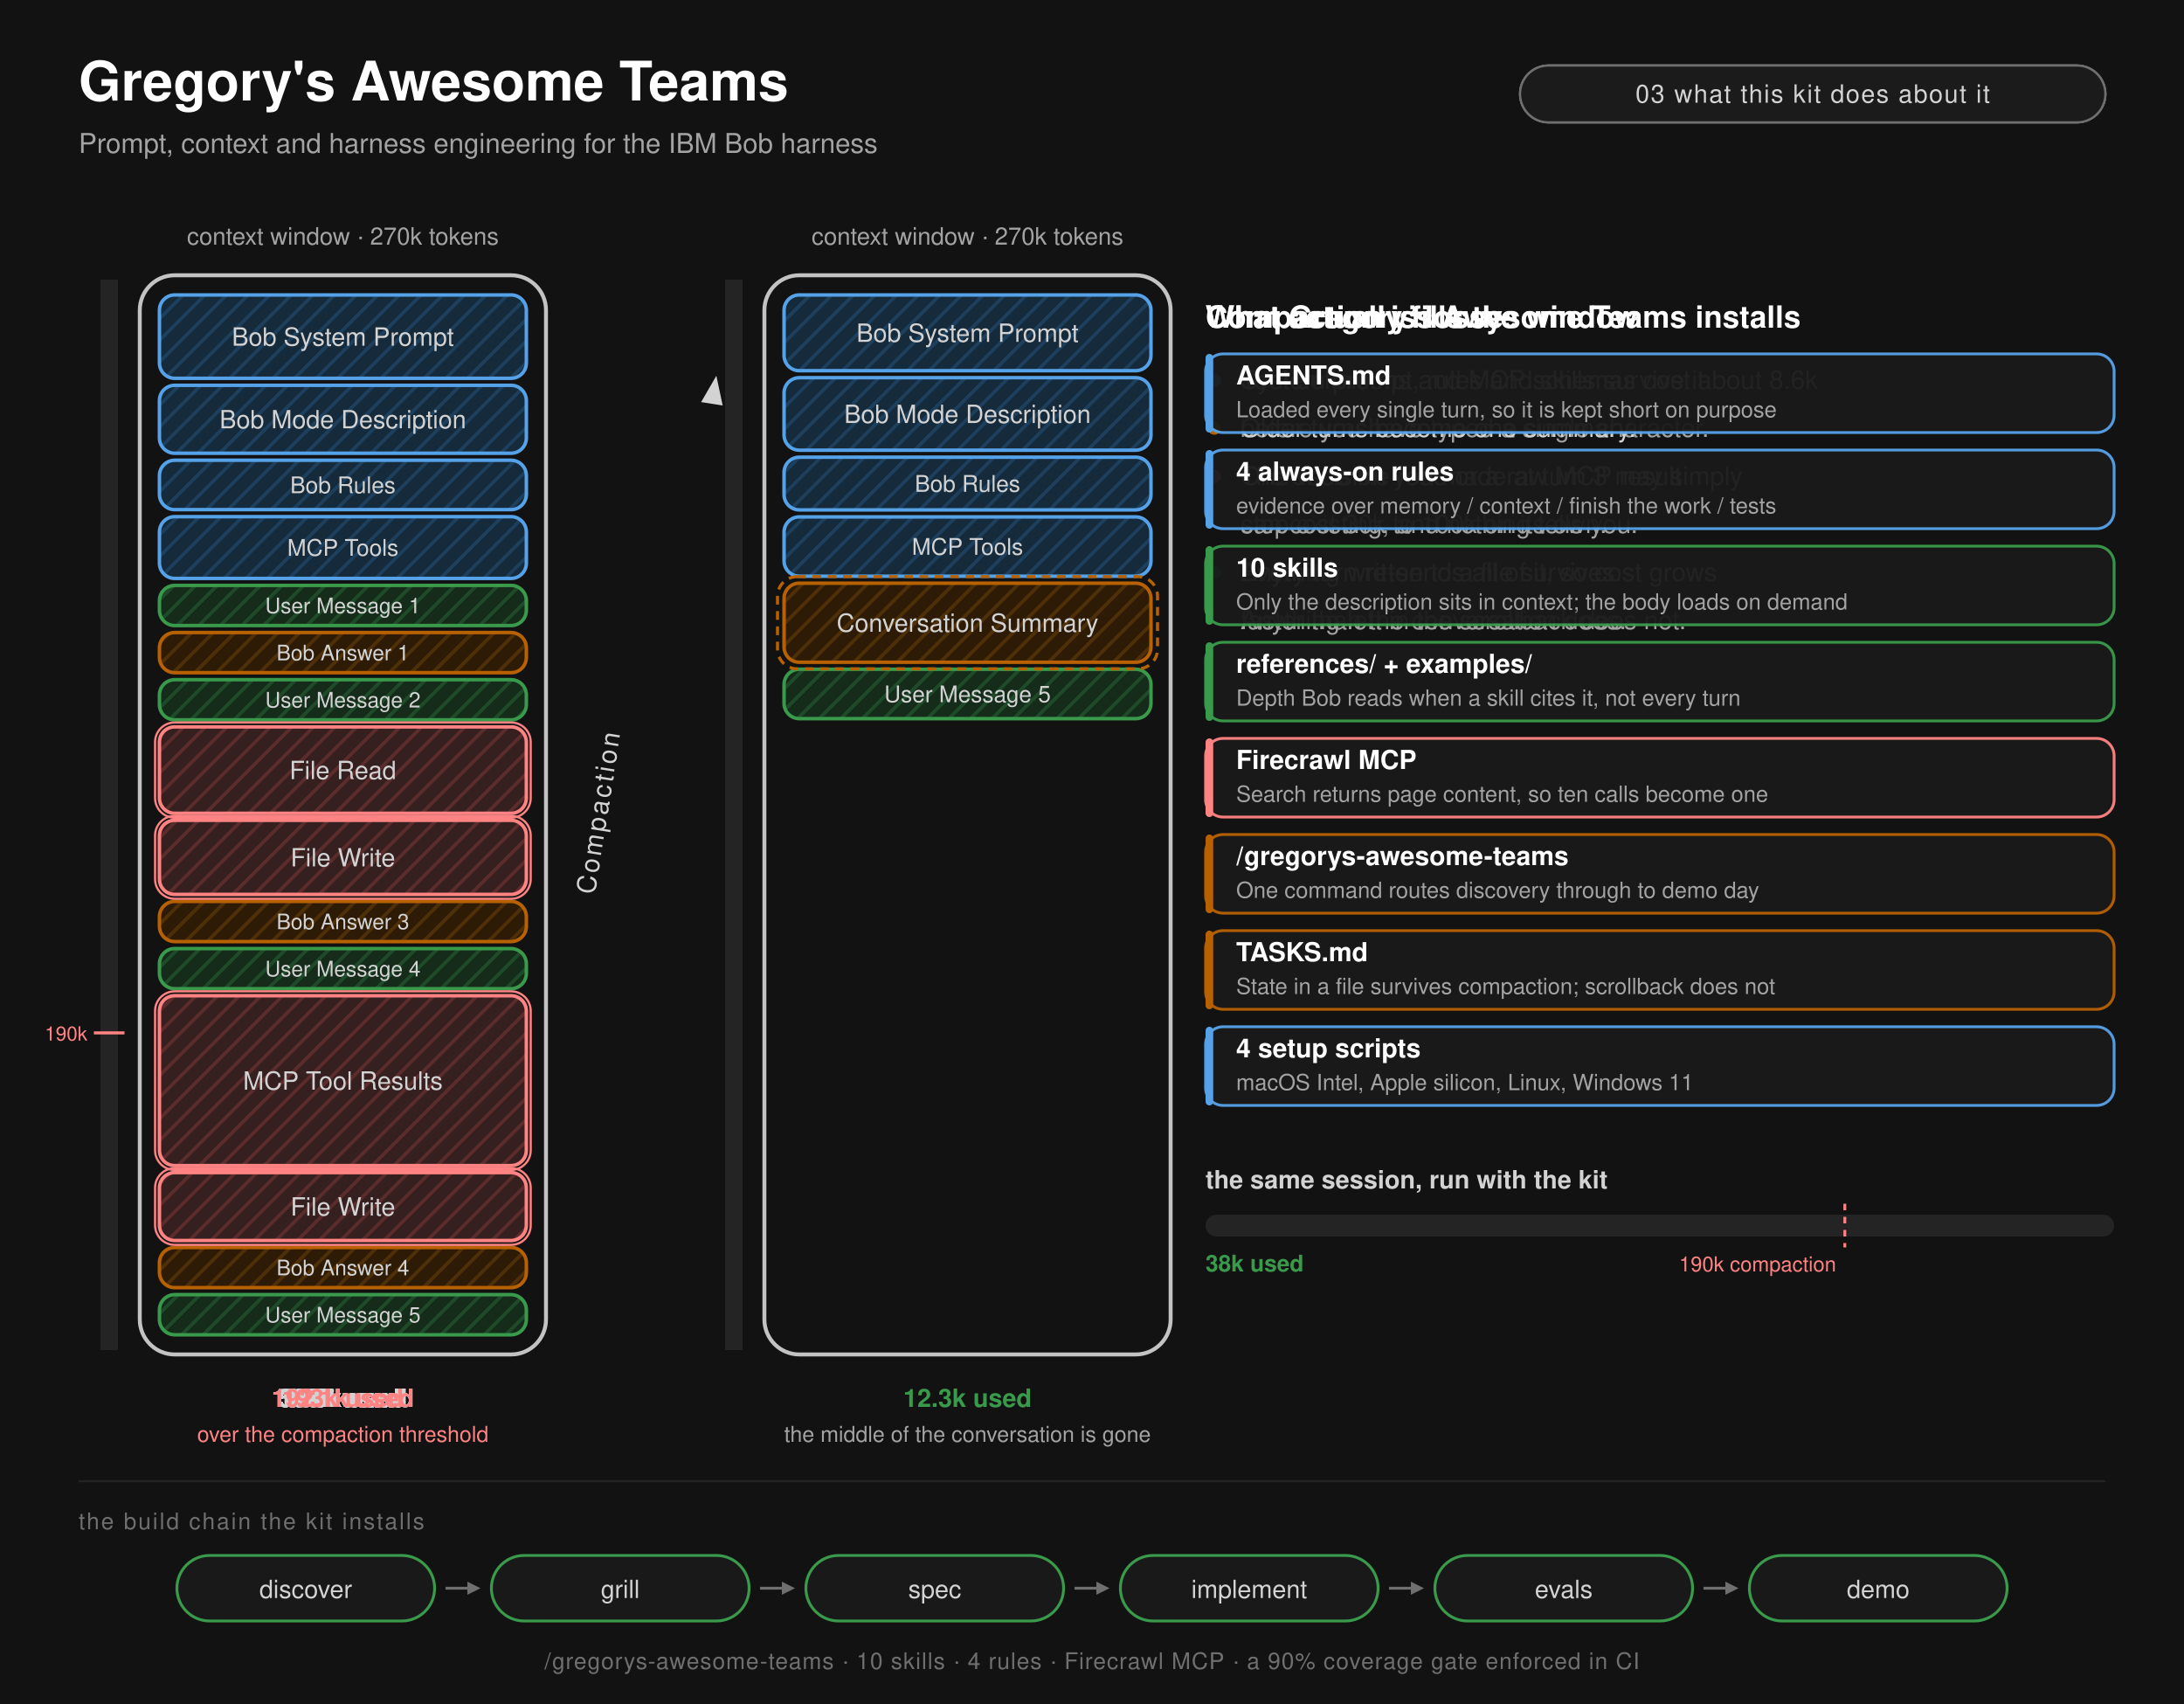
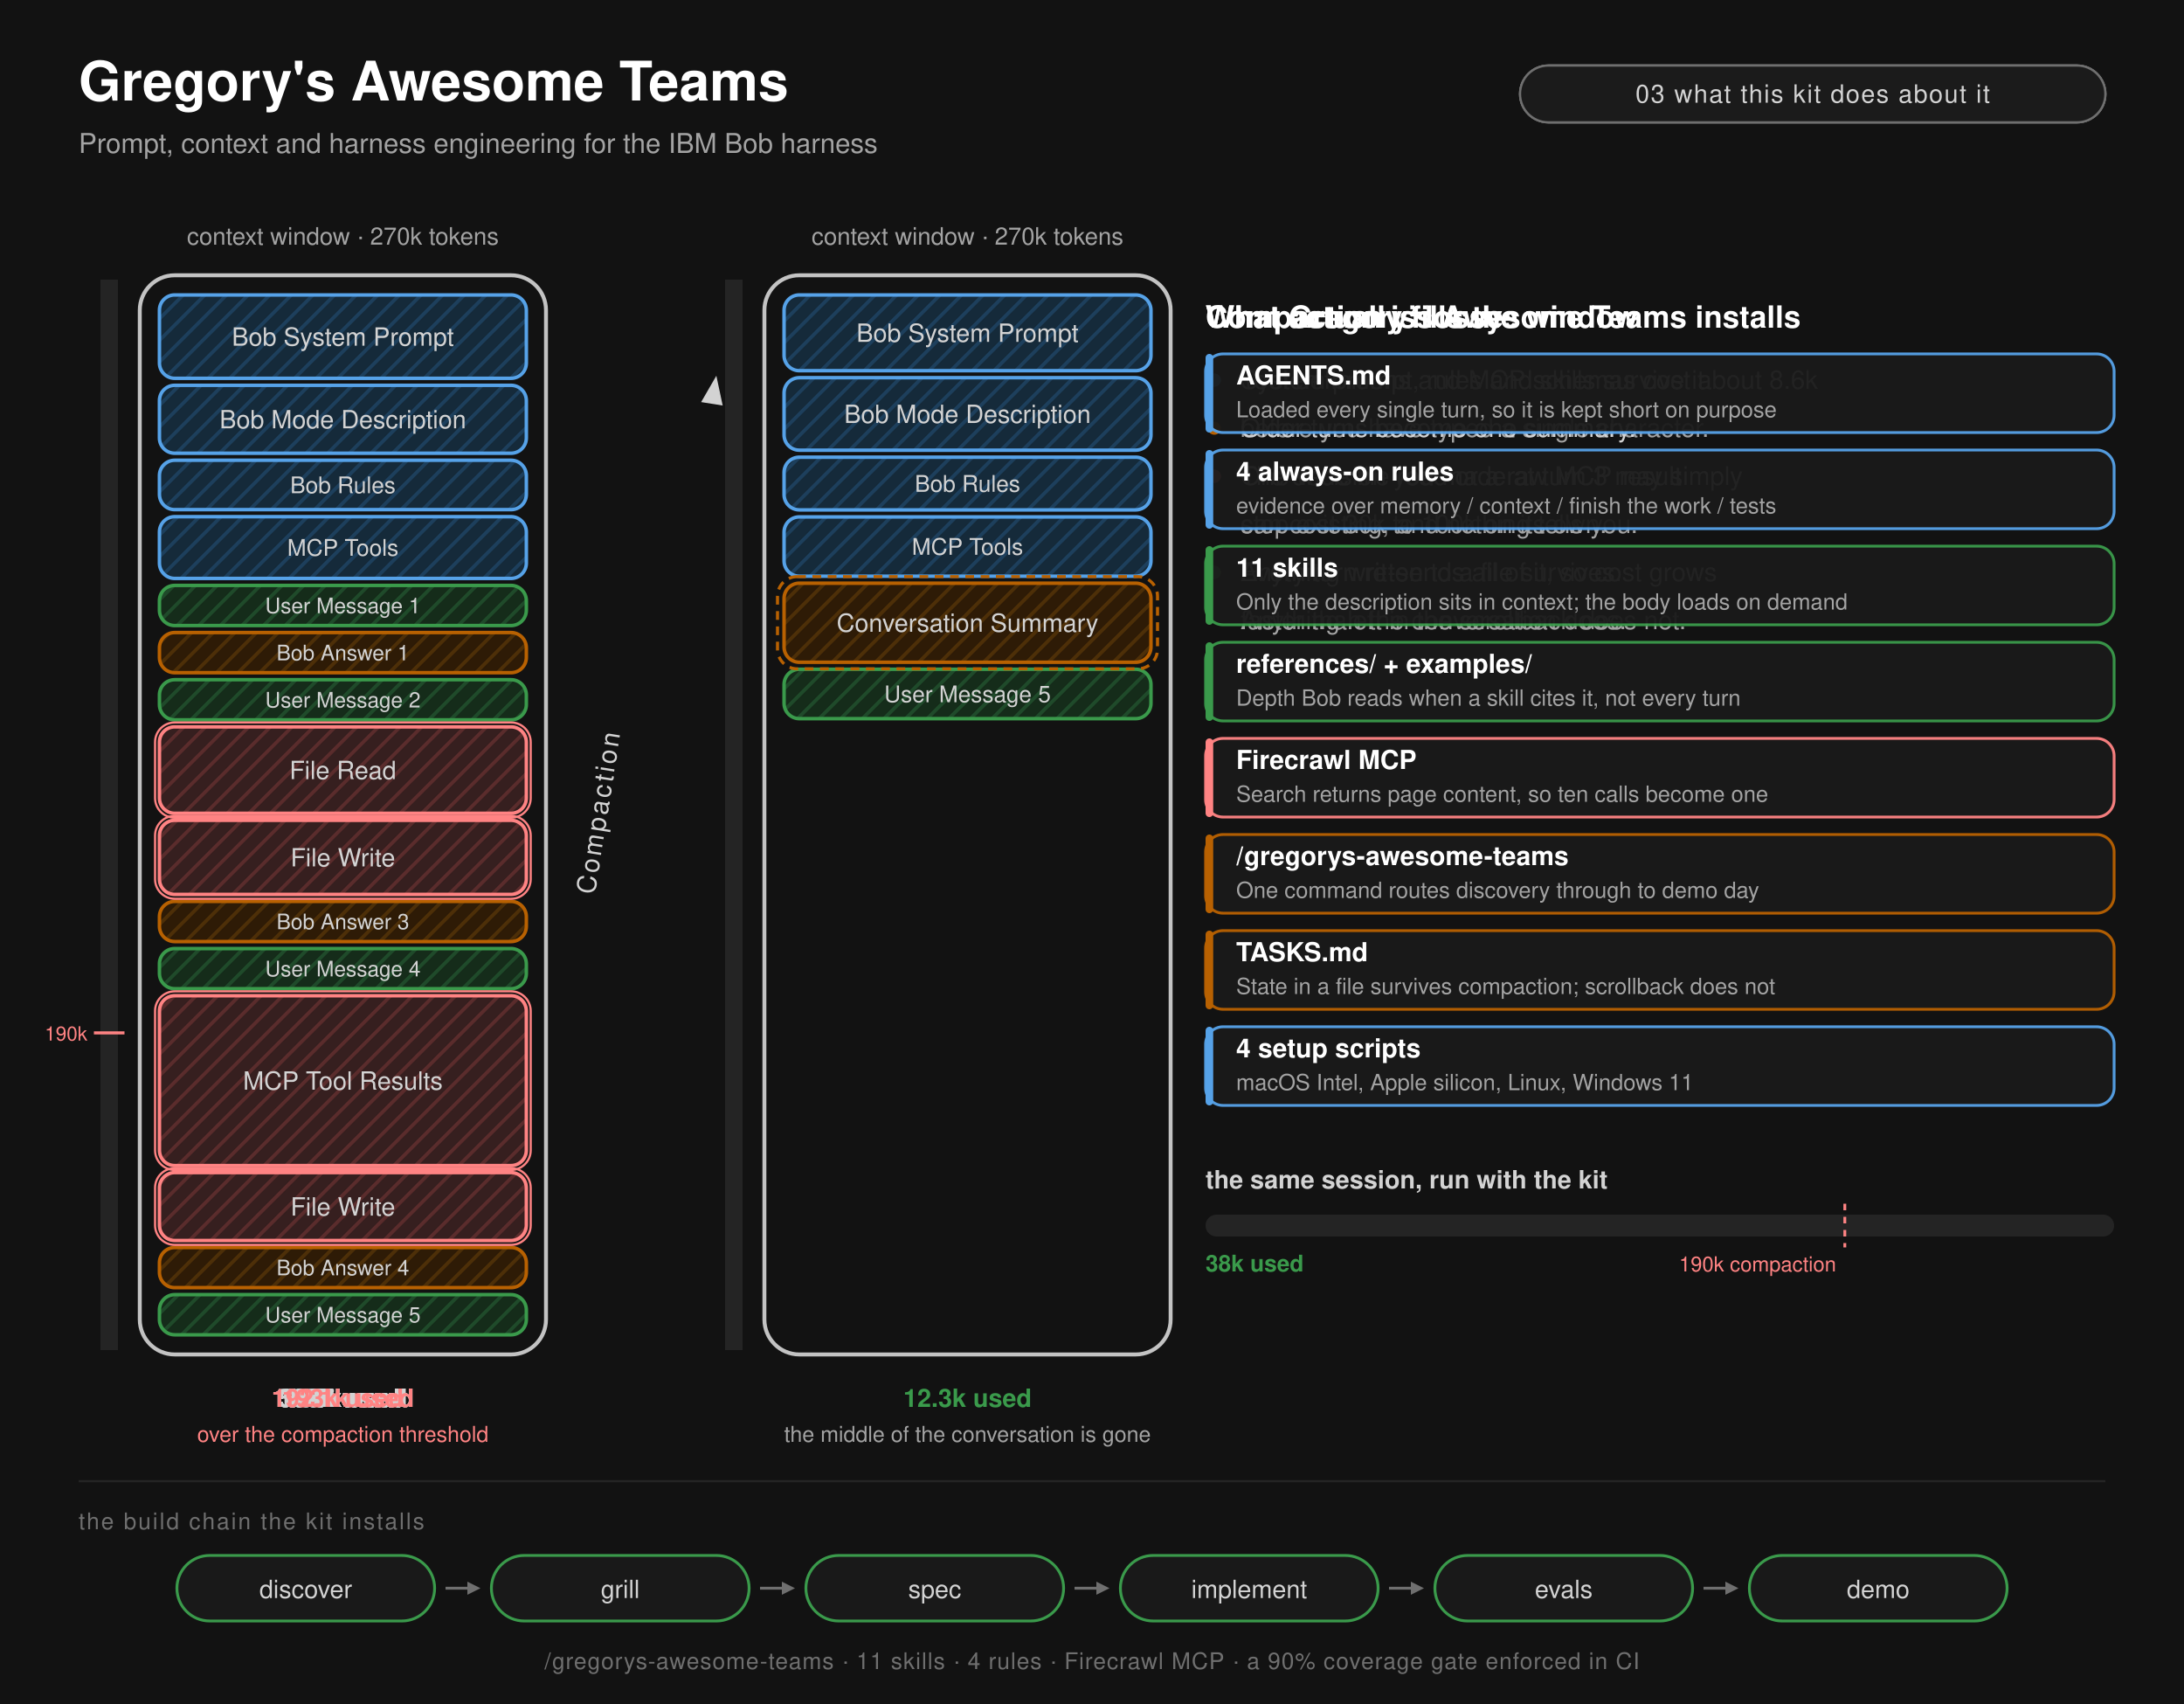
<svg xmlns="http://www.w3.org/2000/svg" viewBox="0 0 1000 780" width="1000" height="780" role="img" aria-labelledby="title desc">
  <defs>
    <pattern id="hatch-blue" width="7" height="7" patternUnits="userSpaceOnUse" patternTransform="rotate(45)">
      <rect width="7" height="7" fill="#152a3a" />
      <line x1="0" y1="0" x2="0" y2="7" stroke="#1d3f5c" stroke-width="3.2" />
    </pattern>
    <pattern id="hatch-green" width="7" height="7" patternUnits="userSpaceOnUse" patternTransform="rotate(45)">
      <rect width="7" height="7" fill="#152c1a" />
      <line x1="0" y1="0" x2="0" y2="7" stroke="#1f4a2a" stroke-width="3.2" />
    </pattern>
    <pattern id="hatch-orange" width="7" height="7" patternUnits="userSpaceOnUse" patternTransform="rotate(45)">
      <rect width="7" height="7" fill="#2e1b06" />
      <line x1="0" y1="0" x2="0" y2="7" stroke="#4d2f08" stroke-width="3.2" />
    </pattern>
    <pattern id="hatch-red" width="7" height="7" patternUnits="userSpaceOnUse" patternTransform="rotate(45)">
      <rect width="7" height="7" fill="#361f1f" />
      <line x1="0" y1="0" x2="0" y2="7" stroke="#5a2c2c" stroke-width="3.2" />
    </pattern>
  </defs>
  <style>text{font-family:'Segoe UI',system-ui,-apple-system,'Helvetica Neue',Helvetica,Arial,sans-serif}@keyframes f0{0%,5.000%{opacity:0}7.083%,37.500%{opacity:1}39.583%,100%{opacity:0}}.f0{animation:f0 70s linear infinite both;}@keyframes f1{0%,38.333%{opacity:0}40.417%,57.083%{opacity:1}59.167%,100%{opacity:0}}.f1{animation:f1 70s linear infinite both;}@keyframes f2{0%,58.333%{opacity:0}60.417%,94.167%{opacity:1}96.250%,100%{opacity:0}}.f2{animation:f2 70s linear infinite both;}@keyframes g3{0%,4.167%{stroke-dashoffset:490.00}4.792%{stroke-dashoffset:487.28}6.542%{stroke-dashoffset:485.10}8.292%{stroke-dashoffset:483.59}10.042%{stroke-dashoffset:474.34}11.792%{stroke-dashoffset:473.25}13.542%{stroke-dashoffset:470.71}15.292%{stroke-dashoffset:469.44}17.042%{stroke-dashoffset:418.62}18.792%{stroke-dashoffset:385.96}20.542%{stroke-dashoffset:383.05}22.292%{stroke-dashoffset:381.60}24.042%{stroke-dashoffset:189.23}25.792%{stroke-dashoffset:145.68}27.542%{stroke-dashoffset:141.32}29.292%{stroke-dashoffset:139.69}94.167%{stroke-dashoffset:139.69}96.250%,100%{stroke-dashoffset:490.00}}.g3{stroke-dasharray:490.00;stroke-dashoffset:490.00;animation:g3 70s linear infinite both;}@keyframes f4{0%,4.167%{opacity:0}6.250%,94.167%{opacity:1}96.250%,100%{opacity:0}}.f4{animation:f4 70s linear infinite both;}@keyframes d5{0%,3.333%{opacity:0}5.417%,45.000%{opacity:1}49.583%,94.167%{opacity:0.42}96.250%,100%{opacity:0}}.d5{animation:d5 70s linear infinite both;}@keyframes d6{0%,5.083%{opacity:0}7.167%,45.000%{opacity:1}49.583%,94.167%{opacity:0.42}96.250%,100%{opacity:0}}.d6{animation:d6 70s linear infinite both;}@keyframes d7{0%,6.833%{opacity:0}8.917%,45.000%{opacity:1}49.583%,94.167%{opacity:0.42}96.250%,100%{opacity:0}}.d7{animation:d7 70s linear infinite both;}@keyframes d8{0%,8.583%{opacity:0}10.667%,45.000%{opacity:1}49.583%,94.167%{opacity:0.42}96.250%,100%{opacity:0}}.d8{animation:d8 70s linear infinite both;}@keyframes d9{0%,10.333%{opacity:0}12.417%,45.000%{opacity:1}49.583%,94.167%{opacity:0.42}96.250%,100%{opacity:0}}.d9{animation:d9 70s linear infinite both;}@keyframes d10{0%,12.083%{opacity:0}14.167%,45.000%{opacity:1}49.583%,94.167%{opacity:0.42}96.250%,100%{opacity:0}}.d10{animation:d10 70s linear infinite both;}@keyframes d11{0%,13.833%{opacity:0}15.917%,45.000%{opacity:1}49.583%,94.167%{opacity:0.42}96.250%,100%{opacity:0}}.d11{animation:d11 70s linear infinite both;}@keyframes d12{0%,15.583%{opacity:0}17.667%,45.000%{opacity:1}49.583%,94.167%{opacity:0.42}96.250%,100%{opacity:0}}.d12{animation:d12 70s linear infinite both;}@keyframes d13{0%,17.333%{opacity:0}19.417%,45.000%{opacity:1}49.583%,94.167%{opacity:0.42}96.250%,100%{opacity:0}}.d13{animation:d13 70s linear infinite both;}@keyframes d14{0%,19.083%{opacity:0}21.167%,45.000%{opacity:1}49.583%,94.167%{opacity:0.42}96.250%,100%{opacity:0}}.d14{animation:d14 70s linear infinite both;}@keyframes d15{0%,20.833%{opacity:0}22.917%,45.000%{opacity:1}49.583%,94.167%{opacity:0.42}96.250%,100%{opacity:0}}.d15{animation:d15 70s linear infinite both;}@keyframes d16{0%,22.583%{opacity:0}24.667%,45.000%{opacity:1}49.583%,94.167%{opacity:0.42}96.250%,100%{opacity:0}}.d16{animation:d16 70s linear infinite both;}@keyframes d17{0%,24.333%{opacity:0}26.417%,45.000%{opacity:1}49.583%,94.167%{opacity:0.42}96.250%,100%{opacity:0}}.d17{animation:d17 70s linear infinite both;}@keyframes d18{0%,26.083%{opacity:0}28.167%,45.000%{opacity:1}49.583%,94.167%{opacity:0.42}96.250%,100%{opacity:0}}.d18{animation:d18 70s linear infinite both;}@keyframes d19{0%,27.833%{opacity:0}29.917%,45.000%{opacity:1}49.583%,94.167%{opacity:0.42}96.250%,100%{opacity:0}}.d19{animation:d19 70s linear infinite both;}@keyframes p20{0%,25.000%{stroke-width:1;opacity:0}27.500%{stroke-width:2.6;opacity:0.95}30.000%{stroke-width:1;opacity:0.35}32.500%{stroke-width:2.6;opacity:0.95}35.000%{stroke-width:1;opacity:0.35}37.500%{stroke-width:2.6;opacity:0.95}40.000%{stroke-width:1;opacity:0.35}42.500%,100%{opacity:0;stroke-width:1}}.p20{animation:p20 70s linear infinite both;}@keyframes p21{0%,25.000%{stroke-width:1;opacity:0}27.500%{stroke-width:2.6;opacity:0.95}30.000%{stroke-width:1;opacity:0.35}32.500%{stroke-width:2.6;opacity:0.95}35.000%{stroke-width:1;opacity:0.35}37.500%{stroke-width:2.6;opacity:0.95}40.000%{stroke-width:1;opacity:0.35}42.500%,100%{opacity:0;stroke-width:1}}.p21{animation:p21 70s linear infinite both;}@keyframes p22{0%,25.000%{stroke-width:1;opacity:0}27.500%{stroke-width:2.6;opacity:0.95}30.000%{stroke-width:1;opacity:0.35}32.500%{stroke-width:2.6;opacity:0.95}35.000%{stroke-width:1;opacity:0.35}37.500%{stroke-width:2.6;opacity:0.95}40.000%{stroke-width:1;opacity:0.35}42.500%,100%{opacity:0;stroke-width:1}}.p22{animation:p22 70s linear infinite both;}@keyframes p23{0%,25.000%{stroke-width:1;opacity:0}27.500%{stroke-width:2.6;opacity:0.95}30.000%{stroke-width:1;opacity:0.35}32.500%{stroke-width:2.6;opacity:0.95}35.000%{stroke-width:1;opacity:0.35}37.500%{stroke-width:2.6;opacity:0.95}40.000%{stroke-width:1;opacity:0.35}42.500%,100%{opacity:0;stroke-width:1}}.p23{animation:p23 70s linear infinite both;}@keyframes f24{0%,4.792%{opacity:0}4.796%,6.542%{opacity:1}6.546%,100%{opacity:0}}.f24{animation:f24 70s linear infinite both;}@keyframes f25{0%,6.542%{opacity:0}6.546%,8.292%{opacity:1}8.296%,100%{opacity:0}}.f25{animation:f25 70s linear infinite both;}@keyframes f26{0%,8.292%{opacity:0}8.296%,10.042%{opacity:1}10.046%,100%{opacity:0}}.f26{animation:f26 70s linear infinite both;}@keyframes f27{0%,10.042%{opacity:0}10.046%,11.792%{opacity:1}11.796%,100%{opacity:0}}.f27{animation:f27 70s linear infinite both;}@keyframes f28{0%,11.792%{opacity:0}11.796%,13.542%{opacity:1}13.546%,100%{opacity:0}}.f28{animation:f28 70s linear infinite both;}@keyframes f29{0%,13.542%{opacity:0}13.546%,15.292%{opacity:1}15.296%,100%{opacity:0}}.f29{animation:f29 70s linear infinite both;}@keyframes f30{0%,15.292%{opacity:0}15.296%,17.042%{opacity:1}17.046%,100%{opacity:0}}.f30{animation:f30 70s linear infinite both;}@keyframes f31{0%,17.042%{opacity:0}17.046%,18.792%{opacity:1}18.796%,100%{opacity:0}}.f31{animation:f31 70s linear infinite both;}@keyframes f32{0%,18.792%{opacity:0}18.796%,20.542%{opacity:1}20.546%,100%{opacity:0}}.f32{animation:f32 70s linear infinite both;}@keyframes f33{0%,20.542%{opacity:0}20.546%,22.292%{opacity:1}22.296%,100%{opacity:0}}.f33{animation:f33 70s linear infinite both;}@keyframes f34{0%,22.292%{opacity:0}22.296%,24.042%{opacity:1}24.046%,100%{opacity:0}}.f34{animation:f34 70s linear infinite both;}@keyframes f35{0%,24.042%{opacity:0}24.046%,25.792%{opacity:1}25.796%,100%{opacity:0}}.f35{animation:f35 70s linear infinite both;}@keyframes f36{0%,25.792%{opacity:0}25.796%,27.542%{opacity:1}27.546%,100%{opacity:0}}.f36{animation:f36 70s linear infinite both;}@keyframes f37{0%,27.542%{opacity:0}27.546%,29.292%{opacity:1}29.296%,100%{opacity:0}}.f37{animation:f37 70s linear infinite both;}@keyframes f38{0%,29.292%{opacity:0}29.296%,57.083%{opacity:1}57.087%,100%{opacity:0}}.f38{animation:f38 70s linear infinite both;}@keyframes f39{0%,39.167%{opacity:0}41.250%,57.083%{opacity:1}59.167%,100%{opacity:0}}.f39{animation:f39 70s linear infinite both;}@keyframes w40{0%,39.583%{stroke-dashoffset:412;opacity:1}45.417%,94.167%{stroke-dashoffset:0;opacity:1}96.250%,100%{stroke-dashoffset:412;opacity:0}}.w40{stroke-dasharray:412;stroke-dashoffset:412;animation:w40 70s linear infinite both;}@keyframes f41{0%,45.000%{opacity:0}47.083%,94.167%{opacity:1}96.250%,100%{opacity:0}}.f41{animation:f41 70s linear infinite both;}@keyframes f42{0%,40.833%{opacity:0}42.917%,94.167%{opacity:1}96.250%,100%{opacity:0}}.f42{animation:f42 70s linear infinite both;}@keyframes g43{0%,45.833%{stroke-dashoffset:490.00}49.167%{stroke-dashoffset:467.62}94.167%{stroke-dashoffset:467.62}96.250%,100%{stroke-dashoffset:490.00}}.g43{stroke-dasharray:490.00;stroke-dashoffset:490.00;animation:g43 70s linear infinite both;}@keyframes f44{0%,45.417%{opacity:0}47.500%,94.167%{opacity:1}96.250%,100%{opacity:0}}.f44{animation:f44 70s linear infinite both;}@keyframes f45{0%,46.333%{opacity:0}48.417%,94.167%{opacity:1}96.250%,100%{opacity:0}}.f45{animation:f45 70s linear infinite both;}@keyframes f46{0%,47.250%{opacity:0}49.333%,94.167%{opacity:1}96.250%,100%{opacity:0}}.f46{animation:f46 70s linear infinite both;}@keyframes f47{0%,48.167%{opacity:0}50.250%,94.167%{opacity:1}96.250%,100%{opacity:0}}.f47{animation:f47 70s linear infinite both;}@keyframes f48{0%,49.083%{opacity:0}51.167%,94.167%{opacity:1}96.250%,100%{opacity:0}}.f48{animation:f48 70s linear infinite both;}@keyframes f49{0%,50.000%{opacity:0}52.083%,94.167%{opacity:1}96.250%,100%{opacity:0}}.f49{animation:f49 70s linear infinite both;}@keyframes f50{0%,49.583%{opacity:0}51.667%,94.167%{opacity:1}96.250%,100%{opacity:0}}.f50{animation:f50 70s linear infinite both;}@keyframes f51{0%,50.833%{opacity:0}52.917%,57.083%{opacity:1}59.167%,100%{opacity:0}}.f51{animation:f51 70s linear infinite both;}@keyframes f52{0%,52.500%{opacity:0}54.583%,57.083%{opacity:1}59.167%,100%{opacity:0}}.f52{animation:f52 70s linear infinite both;}@keyframes f53{0%,10.000%{opacity:0}12.083%,37.500%{opacity:1}39.583%,100%{opacity:0}}.f53{animation:f53 70s linear infinite both;}@keyframes f54{0%,10.000%{opacity:0}12.083%,37.500%{opacity:1}39.583%,100%{opacity:0}}.f54{animation:f54 70s linear infinite both;}@keyframes f55{0%,11.042%{opacity:0}13.125%,37.500%{opacity:1}39.583%,100%{opacity:0}}.f55{animation:f55 70s linear infinite both;}@keyframes f56{0%,12.083%{opacity:0}14.167%,37.500%{opacity:1}39.583%,100%{opacity:0}}.f56{animation:f56 70s linear infinite both;}@keyframes f57{0%,13.125%{opacity:0}15.208%,37.500%{opacity:1}39.583%,100%{opacity:0}}.f57{animation:f57 70s linear infinite both;}@keyframes f58{0%,14.167%{opacity:0}16.250%,37.500%{opacity:1}39.583%,100%{opacity:0}}.f58{animation:f58 70s linear infinite both;}@keyframes f59{0%,15.208%{opacity:0}17.292%,37.500%{opacity:1}39.583%,100%{opacity:0}}.f59{animation:f59 70s linear infinite both;}@keyframes f60{0%,43.333%{opacity:0}45.417%,57.083%{opacity:1}59.167%,100%{opacity:0}}.f60{animation:f60 70s linear infinite both;}@keyframes f61{0%,43.333%{opacity:0}45.417%,57.083%{opacity:1}59.167%,100%{opacity:0}}.f61{animation:f61 70s linear infinite both;}@keyframes f62{0%,44.583%{opacity:0}46.667%,57.083%{opacity:1}59.167%,100%{opacity:0}}.f62{animation:f62 70s linear infinite both;}@keyframes f63{0%,45.833%{opacity:0}47.917%,57.083%{opacity:1}59.167%,100%{opacity:0}}.f63{animation:f63 70s linear infinite both;}@keyframes f64{0%,47.083%{opacity:0}49.167%,57.083%{opacity:1}59.167%,100%{opacity:0}}.f64{animation:f64 70s linear infinite both;}@keyframes f65{0%,48.333%{opacity:0}50.417%,57.083%{opacity:1}59.167%,100%{opacity:0}}.f65{animation:f65 70s linear infinite both;}@keyframes f66{0%,49.583%{opacity:0}51.667%,57.083%{opacity:1}59.167%,100%{opacity:0}}.f66{animation:f66 70s linear infinite both;}@keyframes f67{0%,59.167%{opacity:0}61.250%,94.167%{opacity:1}96.250%,100%{opacity:0}}.f67{animation:f67 70s linear infinite both;}@keyframes f68{0%,60.417%{opacity:0;transform:translateY(8px)}62.500%,94.167%{opacity:1;transform:translateY(0)}96.250%,100%{opacity:0}}.f68{animation:f68 70s linear infinite both;}@keyframes f69{0%,61.750%{opacity:0;transform:translateY(8px)}63.833%,94.167%{opacity:1;transform:translateY(0)}96.250%,100%{opacity:0}}.f69{animation:f69 70s linear infinite both;}@keyframes f70{0%,63.083%{opacity:0;transform:translateY(8px)}65.167%,94.167%{opacity:1;transform:translateY(0)}96.250%,100%{opacity:0}}.f70{animation:f70 70s linear infinite both;}@keyframes f71{0%,64.417%{opacity:0;transform:translateY(8px)}66.500%,94.167%{opacity:1;transform:translateY(0)}96.250%,100%{opacity:0}}.f71{animation:f71 70s linear infinite both;}@keyframes f72{0%,65.750%{opacity:0;transform:translateY(8px)}67.833%,94.167%{opacity:1;transform:translateY(0)}96.250%,100%{opacity:0}}.f72{animation:f72 70s linear infinite both;}@keyframes f73{0%,67.083%{opacity:0;transform:translateY(8px)}69.167%,94.167%{opacity:1;transform:translateY(0)}96.250%,100%{opacity:0}}.f73{animation:f73 70s linear infinite both;}@keyframes f74{0%,68.417%{opacity:0;transform:translateY(8px)}70.500%,94.167%{opacity:1;transform:translateY(0)}96.250%,100%{opacity:0}}.f74{animation:f74 70s linear infinite both;}@keyframes f75{0%,69.750%{opacity:0;transform:translateY(8px)}71.833%,94.167%{opacity:1;transform:translateY(0)}96.250%,100%{opacity:0}}.f75{animation:f75 70s linear infinite both;}@keyframes f76{0%,72.500%{opacity:0}74.583%,94.167%{opacity:1}96.250%,100%{opacity:0}}.f76{animation:f76 70s linear infinite both;}@keyframes g77{0%,73.333%{stroke-dashoffset:416.00}77.917%{stroke-dashoffset:357.45}94.167%{stroke-dashoffset:357.45}96.250%,100%{stroke-dashoffset:416.00}}.g77{stroke-dasharray:416.00;stroke-dashoffset:416.00;animation:g77 70s linear infinite both;}@keyframes f78{0%,75.000%{opacity:0}77.083%,94.167%{opacity:1}96.250%,100%{opacity:0}}.f78{animation:f78 70s linear infinite both;}@keyframes f79{0%,78.333%{opacity:0}80.417%,94.167%{opacity:1}96.250%,100%{opacity:0}}.f79{animation:f79 70s linear infinite both;}@keyframes f80{0%,76.667%{opacity:0}78.750%,94.167%{opacity:1}96.250%,100%{opacity:0}}.f80{animation:f80 70s linear infinite both;}@keyframes f81{0%,77.500%{opacity:0}79.583%,94.167%{opacity:1}96.250%,100%{opacity:0}}.f81{animation:f81 70s linear infinite both;}@keyframes f82{0%,78.125%{opacity:0}80.208%,94.167%{opacity:1}96.250%,100%{opacity:0}}.f82{animation:f82 70s linear infinite both;}@keyframes f83{0%,78.750%{opacity:0}80.833%,94.167%{opacity:1}96.250%,100%{opacity:0}}.f83{animation:f83 70s linear infinite both;}@keyframes f84{0%,79.375%{opacity:0}81.458%,94.167%{opacity:1}96.250%,100%{opacity:0}}.f84{animation:f84 70s linear infinite both;}@keyframes f85{0%,80.000%{opacity:0}82.083%,94.167%{opacity:1}96.250%,100%{opacity:0}}.f85{animation:f85 70s linear infinite both;}@keyframes f86{0%,80.625%{opacity:0}82.708%,94.167%{opacity:1}96.250%,100%{opacity:0}}.f86{animation:f86 70s linear infinite both;}@keyframes f87{0%,81.250%{opacity:0}83.333%,94.167%{opacity:1}96.250%,100%{opacity:0}}.f87{animation:f87 70s linear infinite both;}@keyframes f88{0%,81.875%{opacity:0}83.958%,94.167%{opacity:1}96.250%,100%{opacity:0}}.f88{animation:f88 70s linear infinite both;}@keyframes f89{0%,82.500%{opacity:0}84.583%,94.167%{opacity:1}96.250%,100%{opacity:0}}.f89{animation:f89 70s linear infinite both;}@keyframes f90{0%,83.125%{opacity:0}85.208%,94.167%{opacity:1}96.250%,100%{opacity:0}}.f90{animation:f90 70s linear infinite both;}@keyframes f91{0%,83.750%{opacity:0}85.833%,94.167%{opacity:1}96.250%,100%{opacity:0}}.f91{animation:f91 70s linear infinite both;}@media (prefers-reduced-motion:reduce){*{animation:none !important}.f0{opacity:0 !important}.f1{opacity:0 !important}.f2{opacity:1 !important}.g3{stroke-dashoffset:139.69 !important}.f4{opacity:1 !important}.d5{opacity:1 !important}.d6{opacity:1 !important}.d7{opacity:1 !important}.d8{opacity:1 !important}.d9{opacity:1 !important}.d10{opacity:1 !important}.d11{opacity:1 !important}.d12{opacity:1 !important}.d13{opacity:1 !important}.d14{opacity:1 !important}.d15{opacity:1 !important}.d16{opacity:1 !important}.d17{opacity:1 !important}.d18{opacity:1 !important}.d19{opacity:1 !important}.p20{opacity:0 !important}.p21{opacity:0 !important}.p22{opacity:0 !important}.p23{opacity:0 !important}.f24{opacity:0 !important}.f25{opacity:0 !important}.f26{opacity:0 !important}.f27{opacity:0 !important}.f28{opacity:0 !important}.f29{opacity:0 !important}.f30{opacity:0 !important}.f31{opacity:0 !important}.f32{opacity:0 !important}.f33{opacity:0 !important}.f34{opacity:0 !important}.f35{opacity:0 !important}.f36{opacity:0 !important}.f37{opacity:0 !important}.f38{opacity:0 !important}.f39{opacity:0 !important}.w40{stroke-dashoffset:0 !important;opacity:1 !important}.f41{opacity:1 !important}.f42{opacity:1 !important}.g43{stroke-dashoffset:467.62 !important}.f44{opacity:1 !important}.f45{opacity:1 !important}.f46{opacity:1 !important}.f47{opacity:1 !important}.f48{opacity:1 !important}.f49{opacity:1 !important}.f50{opacity:1 !important}.f51{opacity:0 !important}.f52{opacity:0 !important}.f53{opacity:0 !important}.f54{opacity:0 !important}.f55{opacity:0 !important}.f56{opacity:0 !important}.f57{opacity:0 !important}.f58{opacity:0 !important}.f59{opacity:0 !important}.f60{opacity:0 !important}.f61{opacity:0 !important}.f62{opacity:0 !important}.f63{opacity:0 !important}.f64{opacity:0 !important}.f65{opacity:0 !important}.f66{opacity:0 !important}.f67{opacity:1 !important}.f68{opacity:1 !important}.f69{opacity:1 !important}.f70{opacity:1 !important}.f71{opacity:1 !important}.f72{opacity:1 !important}.f73{opacity:1 !important}.f74{opacity:1 !important}.f75{opacity:1 !important}.f76{opacity:1 !important}.g77{stroke-dashoffset:357.45 !important}.f78{opacity:1 !important}.f79{opacity:1 !important}.f80{opacity:1 !important}.f81{opacity:1 !important}.f82{opacity:1 !important}.f83{opacity:1 !important}.f84{opacity:1 !important}.f85{opacity:1 !important}.f86{opacity:1 !important}.f87{opacity:1 !important}.f88{opacity:1 !important}.f89{opacity:1 !important}.f90{opacity:1 !important}.f91{opacity:1 !important}}</style>
  <rect width="1000" height="780" fill="#121212" />
  <text x="36" y="46" font-size="25" fill="#ffffff" text-anchor="start" font-weight="700">Gregory's Awesome Teams</text>
  <text x="36" y="70" font-size="12.5" fill="#a3a3a3" text-anchor="start">Prompt, context and harness engineering for the IBM Bob harness</text>
  <g class="f0">
    <rect x="696" y="30" width="268" height="26" rx="13" fill="#1b1b1b" stroke="#6f6f6f" stroke-width="1" />
    <text x="830" y="47" font-size="11.5" fill="#d3d3d3" text-anchor="middle" letter-spacing="0.6">01  a session fills the window</text>
  </g>
  <g class="f1">
    <rect x="696" y="30" width="268" height="26" rx="13" fill="#1b1b1b" stroke="#6f6f6f" stroke-width="1" />
    <text x="830" y="47" font-size="11.5" fill="#d3d3d3" text-anchor="middle" letter-spacing="0.6">02  compaction, and what it costs you</text>
  </g>
  <g class="f2">
    <rect x="696" y="30" width="268" height="26" rx="13" fill="#1b1b1b" stroke="#6f6f6f" stroke-width="1" />
    <text x="830" y="47" font-size="11.5" fill="#d3d3d3" text-anchor="middle" letter-spacing="0.6">03  what this kit does about it</text>
  </g>
  <text x="157" y="112" font-size="11" fill="#a3a3a3" text-anchor="middle">context window  ·  270k tokens</text>
  <rect x="64" y="126" width="186" height="494" rx="16" fill="none" stroke="#d3d3d3" stroke-width="1.8" opacity="0.92" />
  <text x="443" y="112" font-size="11" fill="#a3a3a3" text-anchor="middle">context window  ·  270k tokens</text>
  <rect x="350" y="126" width="186" height="494" rx="16" fill="none" stroke="#d3d3d3" stroke-width="1.8" opacity="0.92" />
  <line x1="50" y1="128" x2="50" y2="618" stroke="#242424" stroke-width="8" stroke-linecap="butt" />
  <line x1="50" y1="128" x2="50" y2="618" stroke="#ff8383" stroke-width="8" stroke-linecap="butt" class="g3" />
  <g class="f4">
    <line x1="43" y1="472.8" x2="57" y2="472.8" stroke="#ff8383" stroke-width="1.4" />
    <text x="40" y="476.315" font-size="9" fill="#ff8383" text-anchor="end">190k</text>
  </g>
  <g class="d5">
    <rect x="73" y="135.00" width="168" height="38.17" rx="7.0" fill="url(#hatch-blue)" stroke="#56a2e8" stroke-width="1.6" />
    <text x="157" y="158.23" font-size="11.5" fill="#d3d3d3" text-anchor="middle">Bob System Prompt</text>
  </g>
  <g class="d6">
    <rect x="73" y="176.37" width="168" height="31.10" rx="7.0" fill="url(#hatch-blue)" stroke="#56a2e8" stroke-width="1.6" />
    <text x="157" y="196.06" font-size="11.5" fill="#d3d3d3" text-anchor="middle">Bob Mode Description</text>
  </g>
  <g class="d7">
    <rect x="73" y="210.67" width="168" height="22.62" rx="7.0" fill="url(#hatch-blue)" stroke="#56a2e8" stroke-width="1.6" />
    <text x="157" y="225.76" font-size="10.5" fill="#d3d3d3" text-anchor="middle">Bob Rules</text>
  </g>
  <g class="d8">
    <rect x="73" y="236.50" width="168" height="28.28" rx="7.0" fill="url(#hatch-blue)" stroke="#56a2e8" stroke-width="1.6" />
    <text x="157" y="254.41" font-size="10.5" fill="#d3d3d3" text-anchor="middle">MCP Tools</text>
  </g>
  <g class="d9">
    <rect x="73" y="267.97" width="168" height="18.38" rx="7.0" fill="url(#hatch-green)" stroke="#3a9a4b" stroke-width="1.6" />
    <text x="157" y="280.69" font-size="9.8" fill="#d3d3d3" text-anchor="middle">User Message 1</text>
  </g>
  <g class="d10">
    <rect x="73" y="289.55" width="168" height="18.38" rx="7.0" fill="url(#hatch-orange)" stroke="#b86101" stroke-width="1.6" />
    <text x="157" y="302.27" font-size="9.8" fill="#d3d3d3" text-anchor="middle">Bob Answer 1</text>
  </g>
  <g class="d11">
    <rect x="73" y="311.13" width="168" height="18.38" rx="7.0" fill="url(#hatch-green)" stroke="#3a9a4b" stroke-width="1.6" />
    <text x="157" y="323.85" font-size="9.8" fill="#d3d3d3" text-anchor="middle">User Message 2</text>
  </g>
  <g class="d12">
    <rect x="73" y="332.71" width="168" height="39.59" rx="7.0" fill="url(#hatch-red)" stroke="#ff8383" stroke-width="1.6" />
    <text x="157" y="356.64" font-size="11.5" fill="#d3d3d3" text-anchor="middle">File Read</text>
  </g>
  <g class="d13">
    <rect x="73" y="375.49" width="168" height="33.93" rx="7.0" fill="url(#hatch-red)" stroke="#ff8383" stroke-width="1.6" />
    <text x="157" y="396.60" font-size="11.5" fill="#d3d3d3" text-anchor="middle">File Write</text>
  </g>
  <g class="d14">
    <rect x="73" y="412.62" width="168" height="18.38" rx="7.0" fill="url(#hatch-orange)" stroke="#b86101" stroke-width="1.6" />
    <text x="157" y="425.34" font-size="9.8" fill="#d3d3d3" text-anchor="middle">Bob Answer 3</text>
  </g>
  <g class="d15">
    <rect x="73" y="434.20" width="168" height="18.38" rx="7.0" fill="url(#hatch-green)" stroke="#3a9a4b" stroke-width="1.6" />
    <text x="157" y="446.92" font-size="9.8" fill="#d3d3d3" text-anchor="middle">User Message 4</text>
  </g>
  <g class="d16">
    <rect x="73" y="455.78" width="168" height="77.76" rx="7.0" fill="url(#hatch-red)" stroke="#ff8383" stroke-width="1.6" />
    <text x="157" y="498.80" font-size="11.5" fill="#d3d3d3" text-anchor="middle">MCP Tool Results</text>
  </g>
  <g class="d17">
    <rect x="73" y="536.74" width="168" height="31.10" rx="7.0" fill="url(#hatch-red)" stroke="#ff8383" stroke-width="1.6" />
    <text x="157" y="556.43" font-size="11.5" fill="#d3d3d3" text-anchor="middle">File Write</text>
  </g>
  <g class="d18">
    <rect x="73" y="571.04" width="168" height="18.38" rx="7.0" fill="url(#hatch-orange)" stroke="#b86101" stroke-width="1.6" />
    <text x="157" y="583.76" font-size="9.8" fill="#d3d3d3" text-anchor="middle">Bob Answer 4</text>
  </g>
  <g class="d19">
    <rect x="73" y="592.62" width="168" height="18.38" rx="7.0" fill="url(#hatch-green)" stroke="#3a9a4b" stroke-width="1.6" />
    <text x="157" y="605.34" font-size="9.8" fill="#d3d3d3" text-anchor="middle">User Message 5</text>
  </g>
  <rect x="71" y="330.71" width="172" height="43.59" rx="9" fill="none" stroke="#ff8383" class="p20" />
  <rect x="71" y="373.49" width="172" height="37.93" rx="9" fill="none" stroke="#ff8383" class="p21" />
  <rect x="71" y="453.78" width="172" height="81.76" rx="9" fill="none" stroke="#ff8383" class="p22" />
  <rect x="71" y="534.74" width="172" height="35.10" rx="9" fill="none" stroke="#ff8383" class="p23" />
  <text x="157" y="644" font-size="11.5" fill="#d3d3d3" text-anchor="middle" font-weight="600" class="f24">1.5k used</text>
  <text x="157" y="644" font-size="11.5" fill="#d3d3d3" text-anchor="middle" font-weight="600" class="f25">2.7k used</text>
  <text x="157" y="644" font-size="11.5" fill="#d3d3d3" text-anchor="middle" font-weight="600" class="f26">3.5k used</text>
  <text x="157" y="644" font-size="11.5" fill="#d3d3d3" text-anchor="middle" font-weight="600" class="f27">8.6k used</text>
  <text x="157" y="644" font-size="11.5" fill="#d3d3d3" text-anchor="middle" font-weight="600" class="f28">9.2k used</text>
  <text x="157" y="644" font-size="11.5" fill="#d3d3d3" text-anchor="middle" font-weight="600" class="f29">10.6k used</text>
  <text x="157" y="644" font-size="11.5" fill="#d3d3d3" text-anchor="middle" font-weight="600" class="f30">11.3k used</text>
  <text x="157" y="644" font-size="11.5" fill="#d3d3d3" text-anchor="middle" font-weight="600" class="f31">39.3k used</text>
  <text x="157" y="644" font-size="11.5" fill="#d3d3d3" text-anchor="middle" font-weight="600" class="f32">57.3k used</text>
  <text x="157" y="644" font-size="11.5" fill="#d3d3d3" text-anchor="middle" font-weight="600" class="f33">58.9k used</text>
  <text x="157" y="644" font-size="11.5" fill="#d3d3d3" text-anchor="middle" font-weight="600" class="f34">59.7k used</text>
  <text x="157" y="644" font-size="11.5" fill="#d3d3d3" text-anchor="middle" font-weight="600" class="f35">165.7k used</text>
  <text x="157" y="644" font-size="11.5" fill="#d3d3d3" text-anchor="middle" font-weight="600" class="f36">189.7k used</text>
  <text x="157" y="644" font-size="11.5" fill="#ff8383" text-anchor="middle" font-weight="600" class="f37">192.1k used</text>
  <text x="157" y="644" font-size="11.5" fill="#ff8383" text-anchor="middle" font-weight="600" class="f38">193k used</text>
  <text x="157" y="660" font-size="10" fill="#ff8383" text-anchor="middle" class="f39">over the compaction threshold</text>
  <line x1="264" y1="576" x2="328" y2="172" stroke="#d3d3d3" stroke-width="1.8" class="w40" />
  <g class="f41" transform="translate(328,172) rotate(-81.00)">
    <polygon points="0,0 -13,-5 -13,5" fill="#d3d3d3" />
  </g>
  <g class="f42" transform="translate(286.0,374.0) rotate(-81.0)">
    <text x="0" y="-8" font-size="12" fill="#d3d3d3" text-anchor="middle" letter-spacing="1.2">Compaction</text>
  </g>
  <line x1="336" y1="128" x2="336" y2="618" stroke="#242424" stroke-width="8" stroke-linecap="butt" />
  <line x1="336" y1="128" x2="336" y2="618" stroke="#3a9a4b" stroke-width="8" stroke-linecap="butt" class="g43" />
  <g class="f44">
    <rect x="359" y="135.00" width="168" height="34.69" rx="7.0" fill="url(#hatch-blue)" stroke="#56a2e8" stroke-width="1.6" />
    <text x="443" y="156.48" font-size="11.5" fill="#d3d3d3" text-anchor="middle">Bob System Prompt</text>
  </g>
  <g class="f45">
    <rect x="359" y="172.89" width="168" height="33.18" rx="7.0" fill="url(#hatch-blue)" stroke="#56a2e8" stroke-width="1.6" />
    <text x="443" y="193.62" font-size="11.5" fill="#d3d3d3" text-anchor="middle">Bob Mode Description</text>
  </g>
  <g class="f46">
    <rect x="359" y="209.27" width="168" height="24.13" rx="7.0" fill="url(#hatch-blue)" stroke="#56a2e8" stroke-width="1.6" />
    <text x="443" y="225.11" font-size="10.5" fill="#d3d3d3" text-anchor="middle">Bob Rules</text>
  </g>
  <g class="f47">
    <rect x="359" y="236.60" width="168" height="27.15" rx="7.0" fill="url(#hatch-blue)" stroke="#56a2e8" stroke-width="1.6" />
    <text x="443" y="253.95" font-size="10.5" fill="#d3d3d3" text-anchor="middle">MCP Tools</text>
  </g>
  <g class="f48">
    <rect x="359" y="266.95" width="168" height="36.20" rx="7.0" fill="url(#hatch-orange)" stroke="#b86101" stroke-width="1.6" />
    <text x="443" y="289.19" font-size="11.5" fill="#d3d3d3" text-anchor="middle">Conversation Summary</text>
  </g>
  <g class="f49">
    <rect x="359" y="306.34" width="168" height="22.62" rx="7.0" fill="url(#hatch-green)" stroke="#3a9a4b" stroke-width="1.6" />
    <text x="443" y="321.44" font-size="10.5" fill="#d3d3d3" text-anchor="middle">User Message 5</text>
  </g>
  <text x="443" y="644" font-size="11.5" fill="#3a9a4b" text-anchor="middle" font-weight="600" class="f50">12.3k used</text>
  <text x="443" y="660" font-size="10" fill="#a3a3a3" text-anchor="middle" class="f51">the middle of the conversation is gone</text>
  <g class="f52">
    <rect x="356" y="263.95" width="174" height="42.20" rx="9" fill="none" stroke="#b86101" stroke-width="1.4" stroke-dasharray="4 3" />
  </g>
  <text x="552" y="150" font-size="14" fill="#ffffff" text-anchor="start" font-weight="700" class="f53">What actually fills the window</text>
  <g class="f54">
    <circle cx="556" cy="174" r="3" fill="#56a2e8" />
    <text x="568" y="178" font-size="11.8" fill="#d3d3d3">Tool definitions and MCP schemas cost about 8.6k</text>
  </g>
  <text x="568" y="200" font-size="11.8" fill="#a3a3a3" class="f55">before you have typed a single character.</text>
  <g class="f56">
    <circle cx="556" cy="218" r="3" fill="#ff8383" />
    <text x="568" y="222" font-size="11.8" fill="#d3d3d3">One wide file read or a raw MCP result</text>
  </g>
  <text x="568" y="244" font-size="11.8" fill="#a3a3a3" class="f57">can cost 30k to 100k on its own.</text>
  <g class="f58">
    <circle cx="556" cy="262" r="3" fill="#b86101" />
    <text x="568" y="266" font-size="11.8" fill="#d3d3d3">Every turn re-sends all of it, so cost grows</text>
  </g>
  <text x="568" y="288" font-size="11.8" fill="#a3a3a3" class="f59">faster than the conversation does.</text>
  <text x="552" y="150" font-size="14" fill="#ffffff" text-anchor="start" font-weight="700" class="f60">Compaction is lossy</text>
  <g class="f61">
    <circle cx="556" cy="174" r="3" fill="#56a2e8" />
    <text x="568" y="178" font-size="11.8" fill="#d3d3d3">System prompt, rules and skills survive it.</text>
  </g>
  <g class="f62">
    <circle cx="556" cy="196" r="3" fill="#b86101" />
    <text x="568" y="200" font-size="11.8" fill="#d3d3d3">Older turns become one summary.</text>
  </g>
  <g class="f63">
    <circle cx="556" cy="218" r="3" fill="#ff8383" />
    <text x="568" y="222" font-size="11.8" fill="#d3d3d3">The decision you made at turn 3 may simply</text>
  </g>
  <text x="568" y="244" font-size="11.8" fill="#a3a3a3" class="f64">stop existing, and nothing tells you.</text>
  <g class="f65">
    <circle cx="556" cy="262" r="3" fill="#3a9a4b" />
    <text x="568" y="266" font-size="11.8" fill="#d3d3d3">Anything written to a file survives.</text>
  </g>
  <text x="568" y="288" font-size="11.8" fill="#a3a3a3" class="f66">Anything left in the scrollback does not.</text>
  <text x="552" y="150" font-size="14" fill="#ffffff" text-anchor="start" font-weight="700" class="f67">What Gregory’s Awesome Teams installs</text>
  <g class="f68">
    <rect x="552" y="162" width="416" height="36" rx="8" fill="#191919" stroke="#56a2e8" stroke-width="1.3" opacity="0.95" />
    <rect x="552" y="162" width="3.5" height="36" rx="1.8" fill="#56a2e8" />
    <text x="566" y="176" font-size="12" fill="#ffffff" text-anchor="start" font-weight="700">AGENTS.md</text>
    <text x="566" y="191" font-size="10.2" fill="#a3a3a3" text-anchor="start">Loaded every single turn, so it is kept short on purpose</text>
  </g>
  <g class="f69">
    <rect x="552" y="206" width="416" height="36" rx="8" fill="#191919" stroke="#56a2e8" stroke-width="1.3" opacity="0.95" />
    <rect x="552" y="206" width="3.5" height="36" rx="1.8" fill="#56a2e8" />
    <text x="566" y="220" font-size="12" fill="#ffffff" text-anchor="start" font-weight="700">4 always-on rules</text>
    <text x="566" y="235" font-size="10.2" fill="#a3a3a3" text-anchor="start">evidence over memory / context / finish the work / tests</text>
  </g>
  <g class="f70">
    <rect x="552" y="250" width="416" height="36" rx="8" fill="#191919" stroke="#3a9a4b" stroke-width="1.3" opacity="0.95" />
    <rect x="552" y="250" width="3.5" height="36" rx="1.8" fill="#3a9a4b" />
-     <text x="566" y="264" font-size="12" fill="#ffffff" text-anchor="start" font-weight="700">10 skills</text>
+     <text x="566" y="264" font-size="12" fill="#ffffff" text-anchor="start" font-weight="700">11 skills</text>
    <text x="566" y="279" font-size="10.2" fill="#a3a3a3" text-anchor="start">Only the description sits in context; the body loads on demand</text>
  </g>
  <g class="f71">
    <rect x="552" y="294" width="416" height="36" rx="8" fill="#191919" stroke="#3a9a4b" stroke-width="1.3" opacity="0.95" />
    <rect x="552" y="294" width="3.5" height="36" rx="1.8" fill="#3a9a4b" />
    <text x="566" y="308" font-size="12" fill="#ffffff" text-anchor="start" font-weight="700">references/ + examples/</text>
    <text x="566" y="323" font-size="10.2" fill="#a3a3a3" text-anchor="start">Depth Bob reads when a skill cites it, not every turn</text>
  </g>
  <g class="f72">
    <rect x="552" y="338" width="416" height="36" rx="8" fill="#191919" stroke="#ff8383" stroke-width="1.3" opacity="0.95" />
    <rect x="552" y="338" width="3.5" height="36" rx="1.8" fill="#ff8383" />
    <text x="566" y="352" font-size="12" fill="#ffffff" text-anchor="start" font-weight="700">Firecrawl MCP</text>
    <text x="566" y="367" font-size="10.2" fill="#a3a3a3" text-anchor="start">Search returns page content, so ten calls become one</text>
  </g>
  <g class="f73">
    <rect x="552" y="382" width="416" height="36" rx="8" fill="#191919" stroke="#b86101" stroke-width="1.3" opacity="0.95" />
    <rect x="552" y="382" width="3.5" height="36" rx="1.8" fill="#b86101" />
    <text x="566" y="396" font-size="12" fill="#ffffff" text-anchor="start" font-weight="700">/gregorys-awesome-teams</text>
    <text x="566" y="411" font-size="10.2" fill="#a3a3a3" text-anchor="start">One command routes discovery through to demo day</text>
  </g>
  <g class="f74">
    <rect x="552" y="426" width="416" height="36" rx="8" fill="#191919" stroke="#b86101" stroke-width="1.3" opacity="0.95" />
    <rect x="552" y="426" width="3.5" height="36" rx="1.8" fill="#b86101" />
    <text x="566" y="440" font-size="12" fill="#ffffff" text-anchor="start" font-weight="700">TASKS.md</text>
    <text x="566" y="455" font-size="10.2" fill="#a3a3a3" text-anchor="start">State in a file survives compaction; scrollback does not</text>
  </g>
  <g class="f75">
    <rect x="552" y="470" width="416" height="36" rx="8" fill="#191919" stroke="#56a2e8" stroke-width="1.3" opacity="0.95" />
    <rect x="552" y="470" width="3.5" height="36" rx="1.8" fill="#56a2e8" />
    <text x="566" y="484" font-size="12" fill="#ffffff" text-anchor="start" font-weight="700">4 setup scripts</text>
    <text x="566" y="499" font-size="10.2" fill="#a3a3a3" text-anchor="start">macOS Intel, Apple silicon, Linux, Windows 11</text>
  </g>
  <g class="f76">
    <text x="552" y="544" font-size="11.5" fill="#d3d3d3" text-anchor="start" font-weight="600">the same session, run with the kit</text>
    <rect x="552" y="556" width="416" height="10" rx="5" fill="#242424" />
  </g>
  <line x1="552" y1="561" x2="968" y2="561" stroke="#3a9a4b" stroke-width="10" stroke-linecap="butt" class="g77" />
  <g class="f78">
    <line x1="844.7" y1="551" x2="844.7" y2="571" stroke="#ff8383" stroke-width="1.3" stroke-dasharray="3 3" />
    <text x="840.741" y="582" font-size="9.5" fill="#ff8383" text-anchor="end">190k compaction</text>
  </g>
  <g class="f79">
    <text x="552" y="582" font-size="10.5" fill="#3a9a4b" text-anchor="start" font-weight="700">38k used</text>
  </g>
  <line x1="36" y1="678" x2="964" y2="678" stroke="#242424" stroke-width="1" />
  <text x="36" y="700" font-size="10.5" fill="#6f6f6f" text-anchor="start" letter-spacing="0.8" class="f80">the build chain the kit installs</text>
  <g class="f81">
    <rect x="81.0" y="712" width="118" height="30" rx="15" fill="#191919" stroke="#3a9a4b" stroke-width="1.3" />
    <text x="140" y="731.5" font-size="11.5" fill="#d3d3d3" text-anchor="middle">discover</text>
  </g>
  <g class="f82">
    <line x1="204.0" y1="727" x2="218.0" y2="727" stroke="#6f6f6f" stroke-width="1.3" />
    <polygon points="220.0,727 214.0,724 214.0,730" fill="#6f6f6f" />
  </g>
  <g class="f83">
    <rect x="225.0" y="712" width="118" height="30" rx="15" fill="#191919" stroke="#3a9a4b" stroke-width="1.3" />
    <text x="284" y="731.5" font-size="11.5" fill="#d3d3d3" text-anchor="middle">grill</text>
  </g>
  <g class="f84">
    <line x1="348.0" y1="727" x2="362.0" y2="727" stroke="#6f6f6f" stroke-width="1.3" />
    <polygon points="364.0,727 358.0,724 358.0,730" fill="#6f6f6f" />
  </g>
  <g class="f85">
    <rect x="369.0" y="712" width="118" height="30" rx="15" fill="#191919" stroke="#3a9a4b" stroke-width="1.3" />
    <text x="428" y="731.5" font-size="11.5" fill="#d3d3d3" text-anchor="middle">spec</text>
  </g>
  <g class="f86">
    <line x1="492.0" y1="727" x2="506.0" y2="727" stroke="#6f6f6f" stroke-width="1.3" />
    <polygon points="508.0,727 502.0,724 502.0,730" fill="#6f6f6f" />
  </g>
  <g class="f87">
    <rect x="513.0" y="712" width="118" height="30" rx="15" fill="#191919" stroke="#3a9a4b" stroke-width="1.3" />
    <text x="572" y="731.5" font-size="11.5" fill="#d3d3d3" text-anchor="middle">implement</text>
  </g>
  <g class="f88">
    <line x1="636.0" y1="727" x2="650.0" y2="727" stroke="#6f6f6f" stroke-width="1.3" />
    <polygon points="652.0,727 646.0,724 646.0,730" fill="#6f6f6f" />
  </g>
  <g class="f89">
    <rect x="657.0" y="712" width="118" height="30" rx="15" fill="#191919" stroke="#3a9a4b" stroke-width="1.3" />
    <text x="716" y="731.5" font-size="11.5" fill="#d3d3d3" text-anchor="middle">evals</text>
  </g>
  <g class="f90">
    <line x1="780.0" y1="727" x2="794.0" y2="727" stroke="#6f6f6f" stroke-width="1.3" />
    <polygon points="796.0,727 790.0,724 790.0,730" fill="#6f6f6f" />
  </g>
  <g class="f91">
    <rect x="801.0" y="712" width="118" height="30" rx="15" fill="#191919" stroke="#3a9a4b" stroke-width="1.3" />
    <text x="860" y="731.5" font-size="11.5" fill="#d3d3d3" text-anchor="middle">demo</text>
  </g>
-   <text x="500" y="764" font-size="10.5" fill="#6f6f6f" text-anchor="middle" letter-spacing="0.4">/gregorys-awesome-teams   ·   10 skills   ·   4 rules   ·   Firecrawl MCP   ·   a 90% coverage gate enforced in CI</text>
+   <text x="500" y="764" font-size="10.5" fill="#6f6f6f" text-anchor="middle" letter-spacing="0.4">/gregorys-awesome-teams   ·   11 skills   ·   4 rules   ·   Firecrawl MCP   ·   a 90% coverage gate enforced in CI</text>
</svg>
